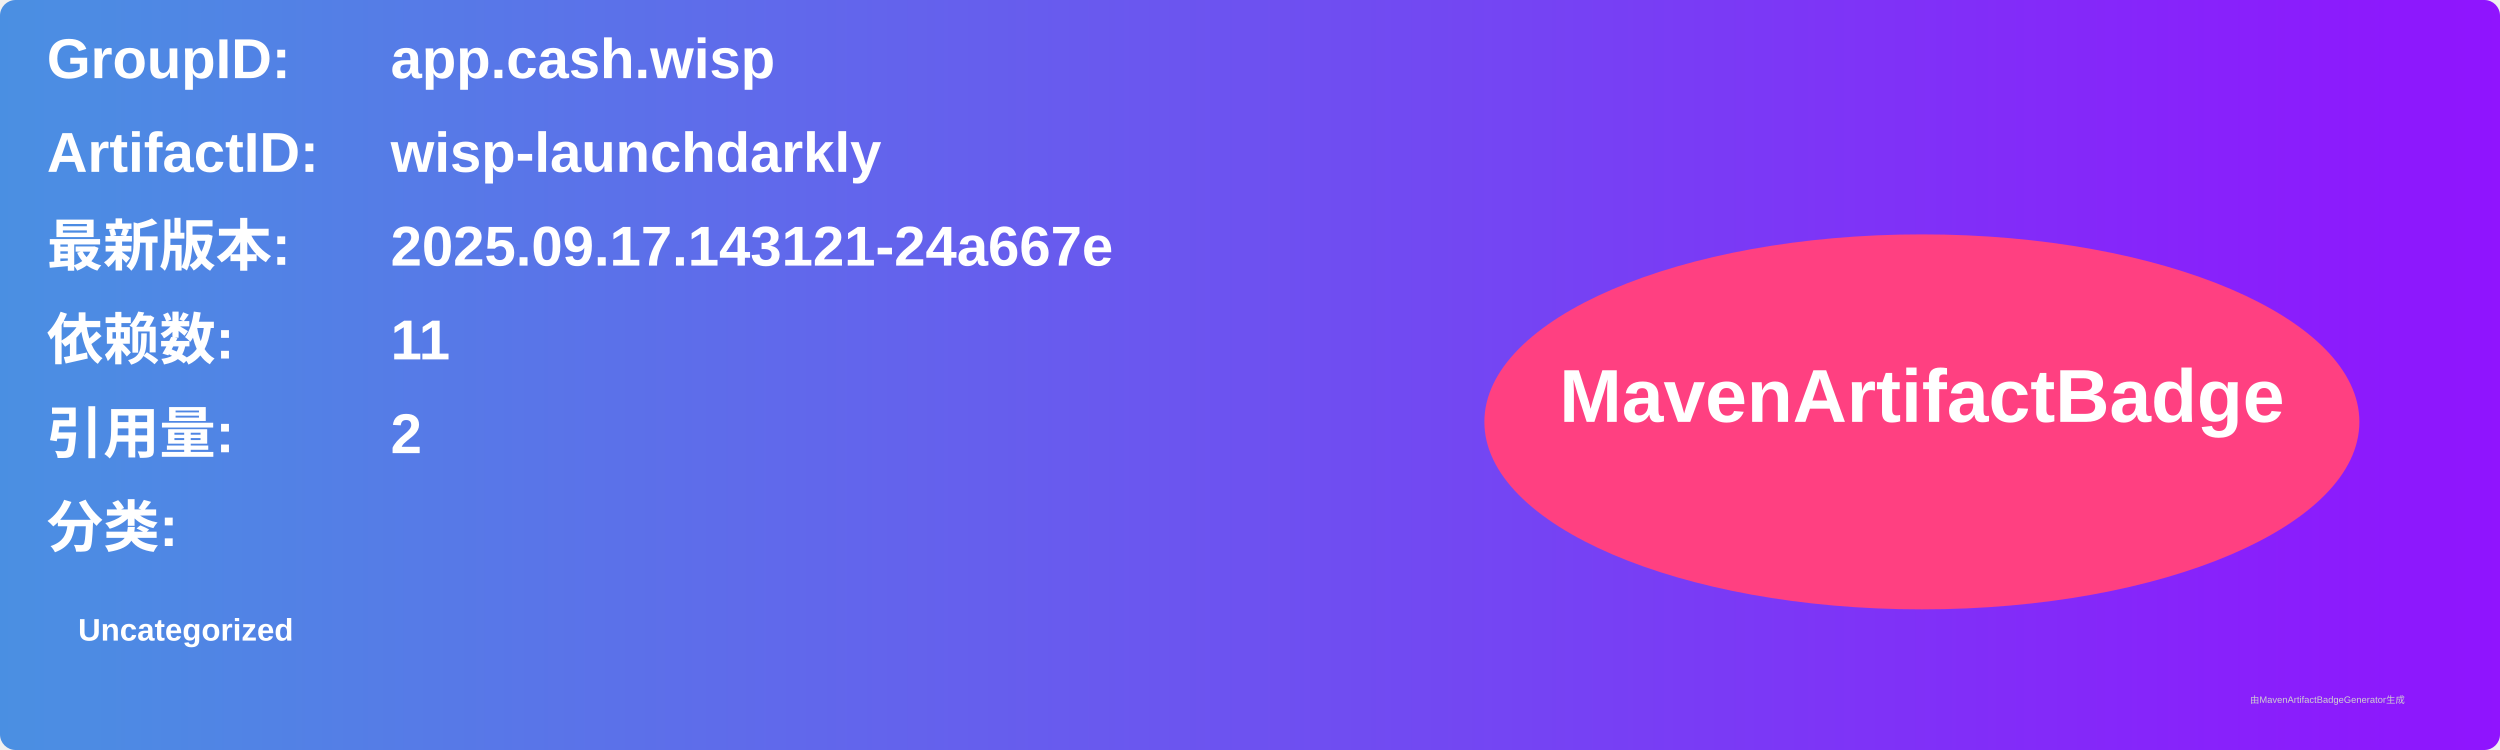
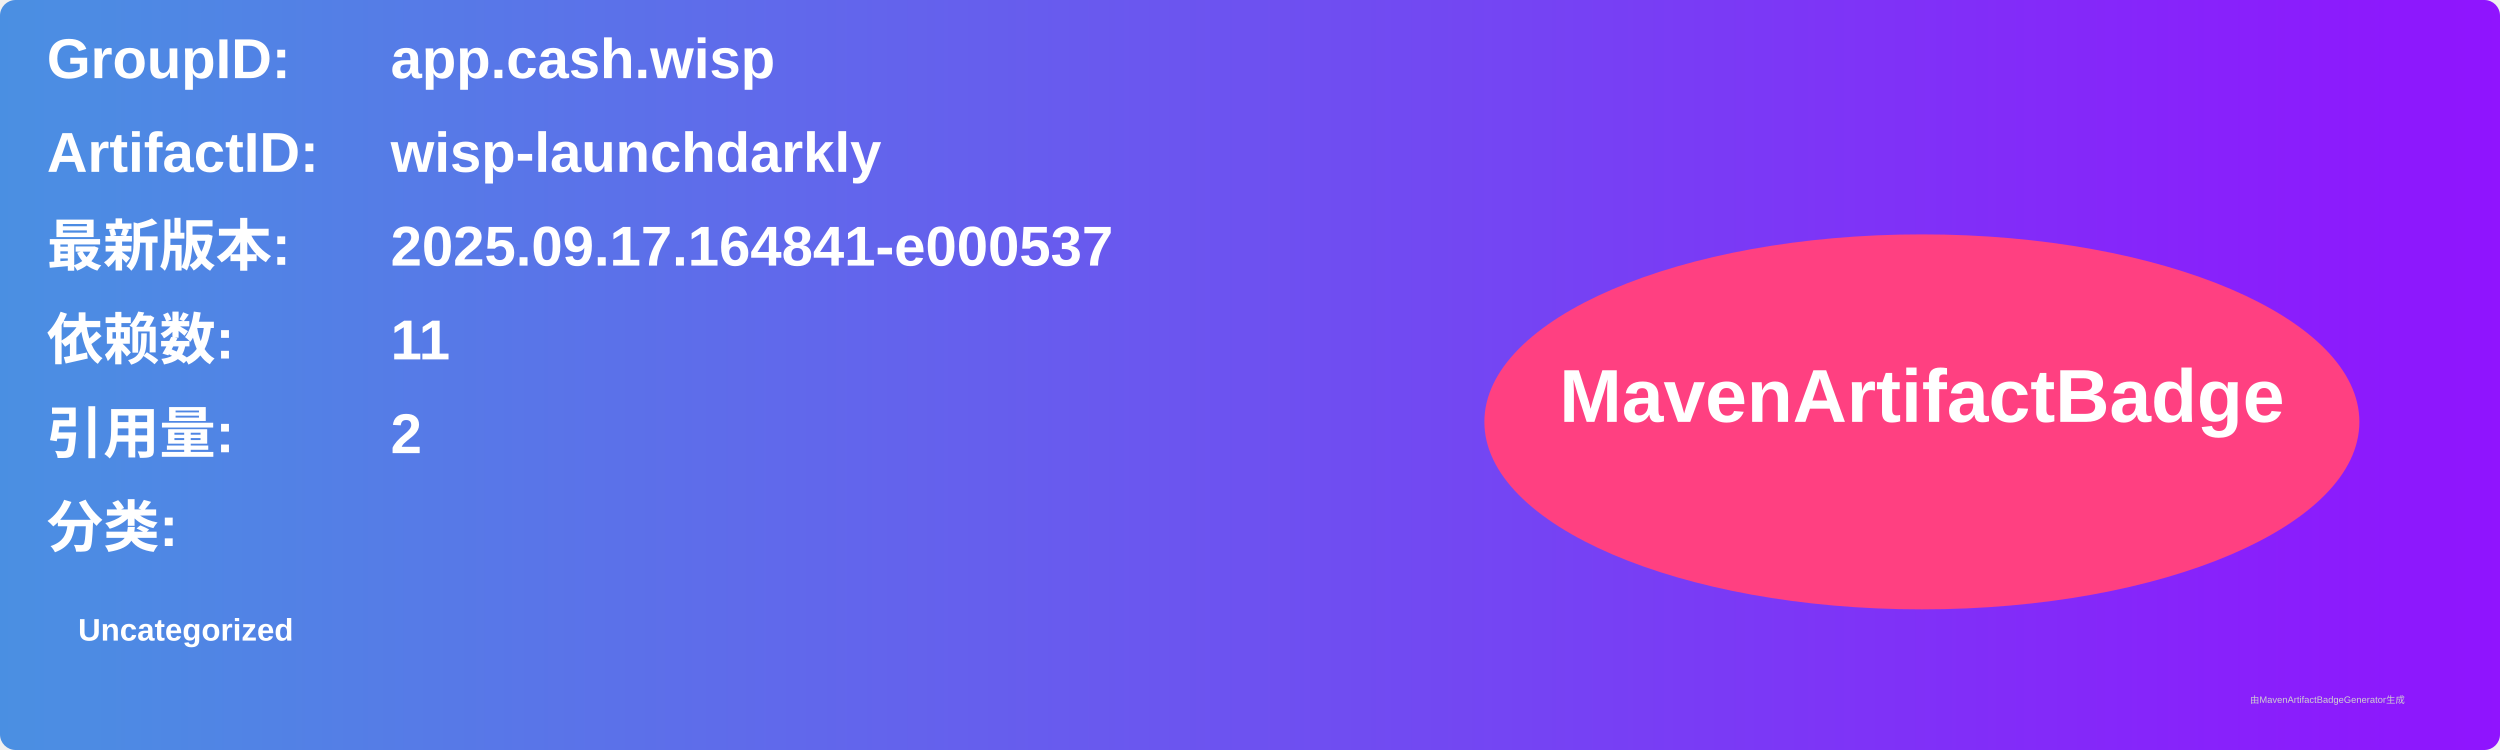
<svg xmlns="http://www.w3.org/2000/svg" width="800" height="240" viewBox="0 0 800 240">
  <linearGradient id="grad" x1="0%" y1="0%" x2="100%" y2="0%">
    <stop offset="0%" stop-color="#4a90e2" />
    <stop offset="100%" stop-color="#9013fe" />
  </linearGradient>
  <rect width="100%" height="100%" rx="5" ry="5" fill="url(#grad)" />
  <g transform="translate(15, 15)">
    <text x="0" y="10" font-family="Arial" font-size="18" fill="white" font-weight="bold" width="260">GroupID:</text>
    <text x="110" y="10" font-family="Arial" font-size="18" fill="white" font-weight="bold" width="460">app.cash.wisp</text>
    <text x="0" y="40" font-family="Arial" font-size="18" fill="white" font-weight="bold" width="260">ArtifactID:</text>
    <text x="110" y="40" font-family="Arial" font-size="18" fill="white" font-weight="bold" width="460">wisp-launchdarkly</text>
    <text x="0" y="70" font-family="Arial" font-size="18" fill="white" font-weight="bold">最新版本:</text>
    <text x="110" y="70" font-family="Arial" font-size="18" fill="white" font-weight="bold">
-       <tspan font-weight="bold">2025.09.17.143121-24a667e</tspan>
+       <tspan font-weight="bold">2025.09.17.164841-e000537</tspan>
    </text>
    <text x="0" y="100" font-family="Arial" font-size="18" fill="white" font-weight="bold">依赖数: </text>
    <text x="110" y="100" font-family="Arial" font-size="18" fill="white">
      <tspan font-weight="bold">11</tspan>
    </text>
    <text x="0" y="130" font-family="Arial" font-size="18" fill="white" font-weight="bold">引用量: </text>
    <text x="110" y="130" font-family="Arial" font-size="18" fill="white">
      <tspan font-weight="bold">2</tspan>
    </text>
    <text x="0" y="160" font-family="Arial" font-size="18" fill="white" font-weight="bold">分类:</text>
    <text x="10" y="190" font-family="Arial" font-size="10" fill="white">
      <tspan font-weight="bold">Uncategorized</tspan>
    </text>
    <ellipse cx="600" cy="120" rx="140" ry="60" fill="#ff4081" />
    <text x="600" y="120" text-anchor="middle" font-family="Arial" font-size="24" fill="white" font-weight="bold">MavenArtifactBadge</text>
  </g>
  <text x="720" y="225" font-family="Arial" font-size="3" fill="#d0d0d0">由MavenArtifactBadgeGenerator生成</text>
</svg>
